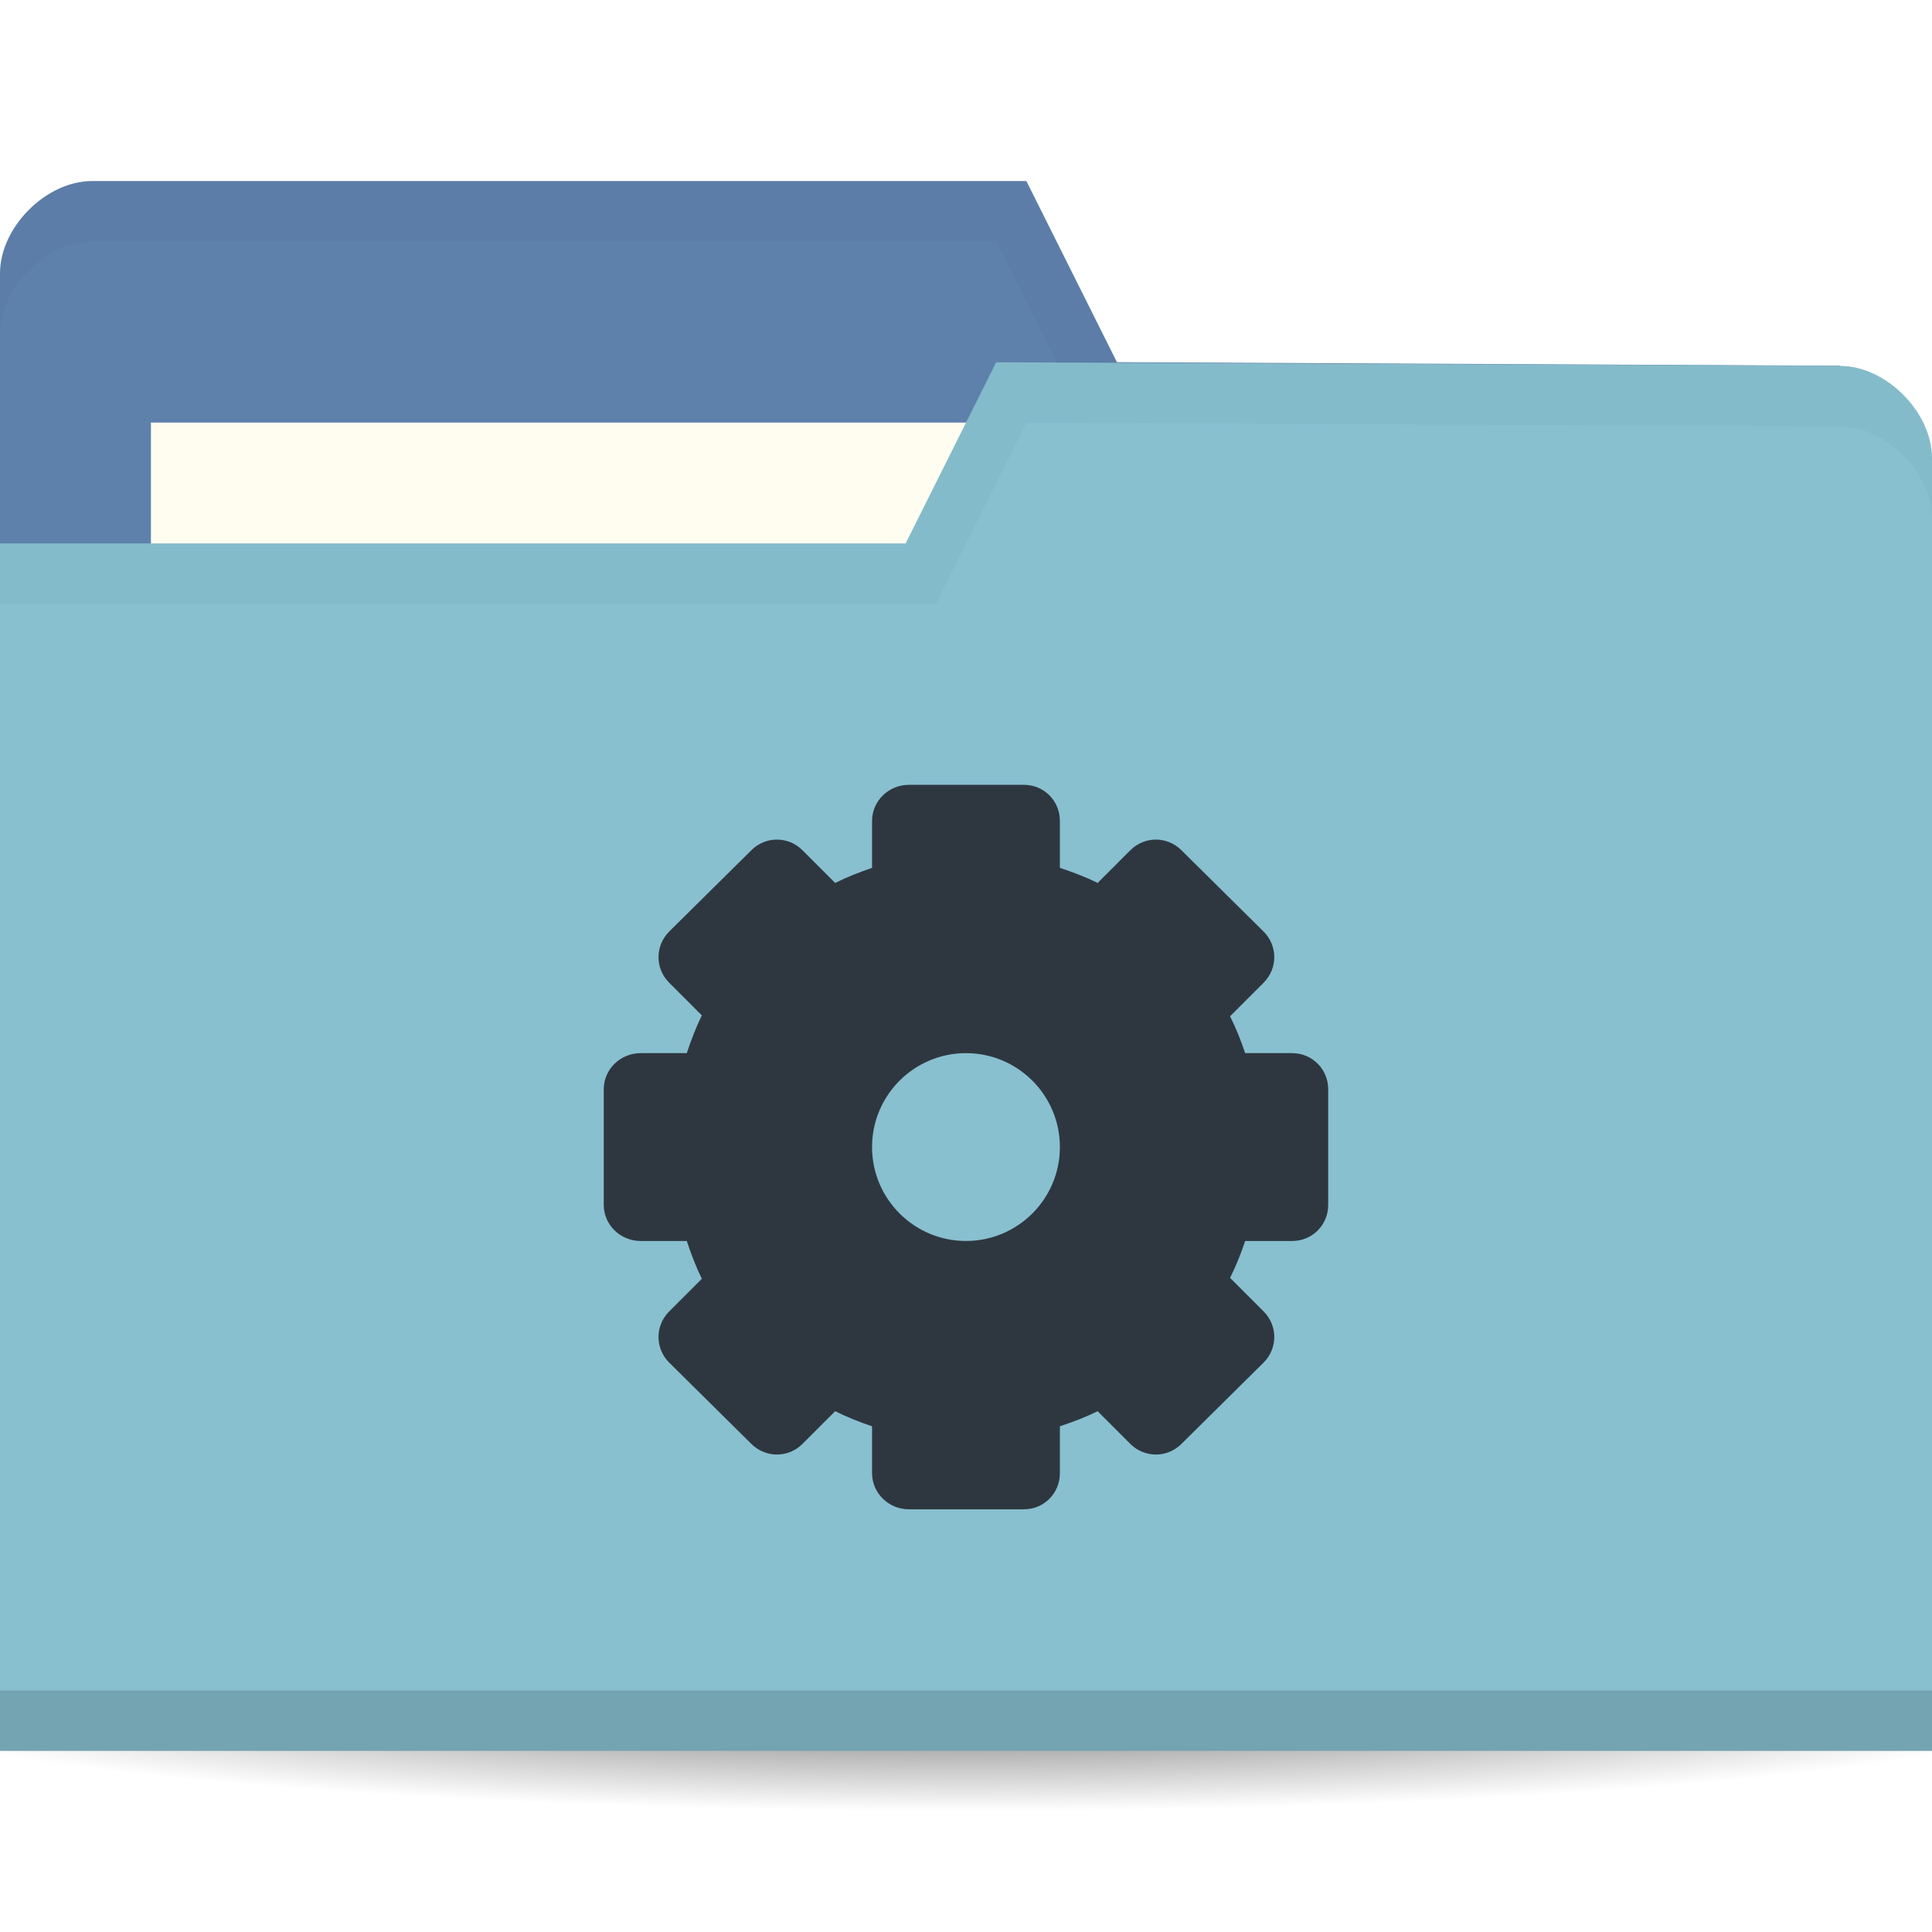
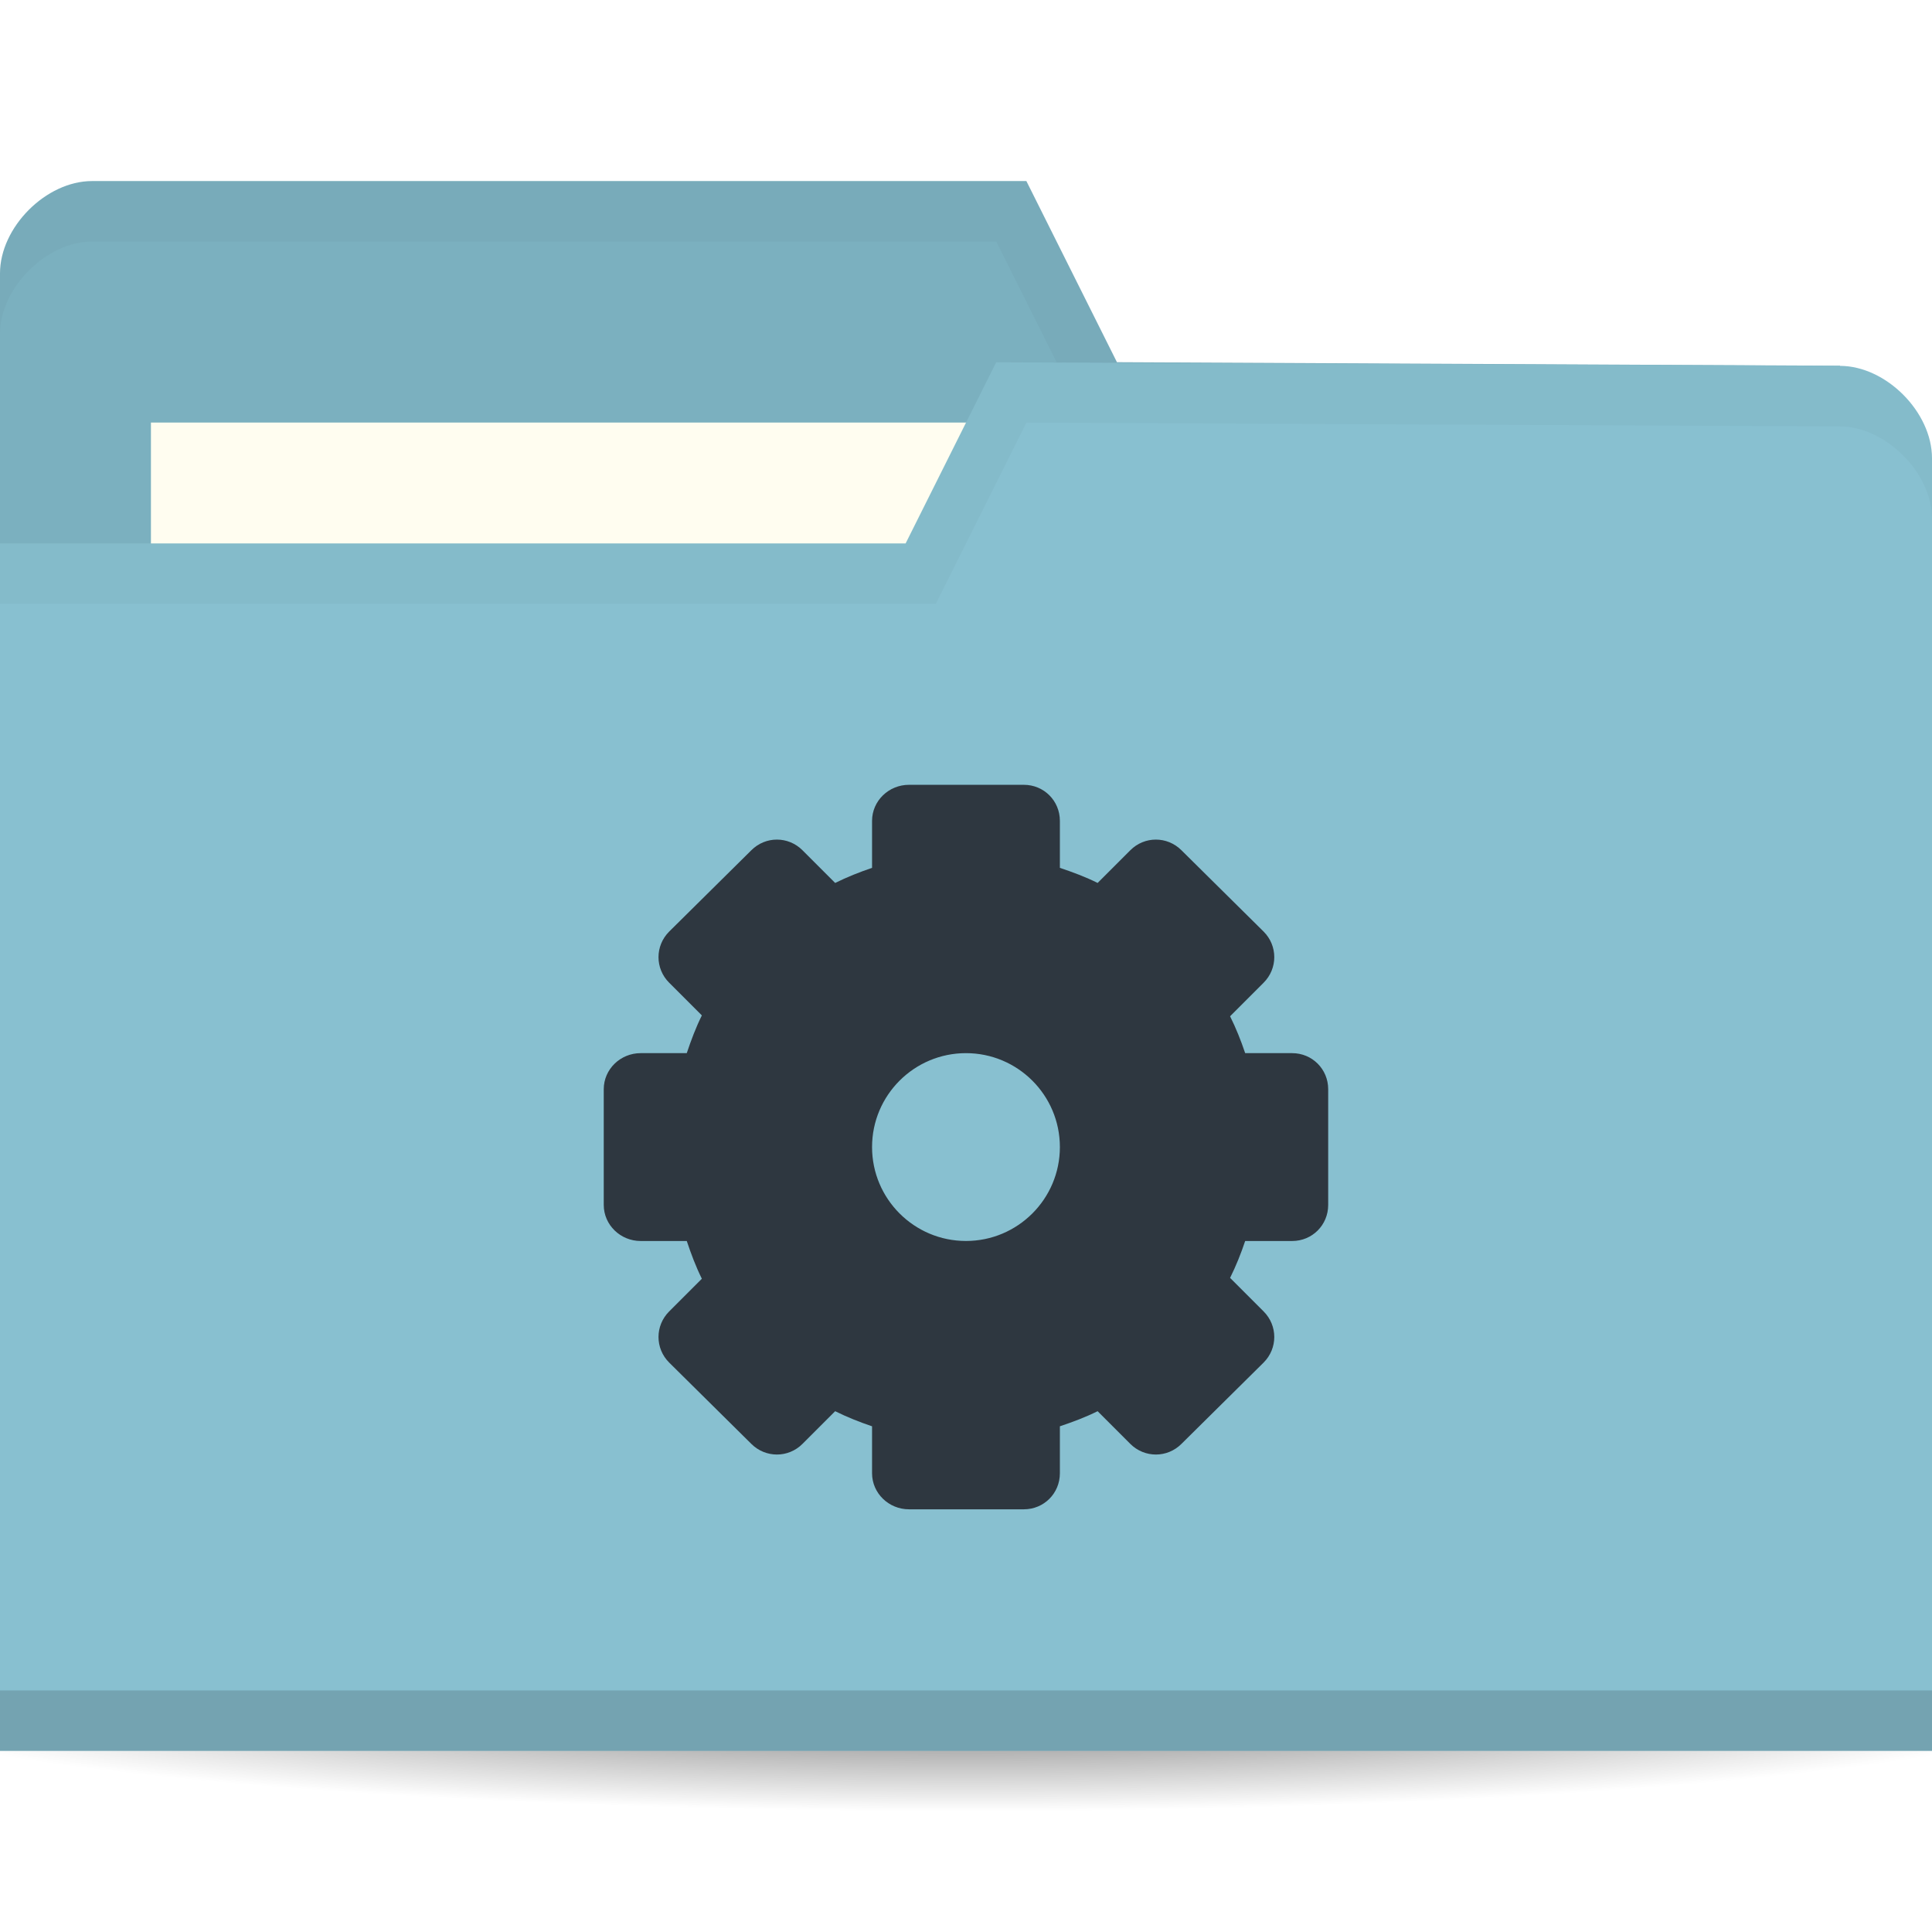
<svg xmlns="http://www.w3.org/2000/svg" viewBox="0 0 64 64">
  <defs>
    <radialGradient id="radialGradient3964" cx="32.5" cy="56.5" r="33.5" gradientTransform="matrix(1,0,0,0.1044776,0,50.59701)" gradientUnits="userSpaceOnUse">
      <stop style="stop-color:#000;stop-opacity:1" />
      <stop offset="1" style="stop-color:#000;stop-opacity:0" />
    </radialGradient>
  </defs>
  <g transform="translate(0,-988.3622)">
    <path d="m 66 56.5 a 33.5 3.5 0 1 1 -67 0 33.5 3.5 0 1 1 67 0 z" transform="matrix(1.134328,0,0,1.142857,-4.865672,979.7908)" style="fill:url(#radialGradient3964);opacity:0.6;fill-opacity:1;stroke:none" />
-     <path d="m 0 997.42 0 42.823 64 0 0 -21.412 -3.048 -18.353 l -23.952 -0.118 l -3 -6 -30.952 0 c -1.524 0 -3.048 1.529 -3.048 3.059 z" style="fill:#5e81ac;fill-opacity:1;stroke:none" />
+     <path d="m 0 997.42 0 42.823 64 0 0 -21.412 -3.048 -18.353 l -23.952 -0.118 l -3 -6 -30.952 0 c -1.524 0 -3.048 1.529 -3.048 3.059 z" style="fill:#7bb0bf;fill-opacity:1;stroke:none" />
    <rect width="31.571" height="11.882" x="5" y="1002.36" style="fill:#fffdf0;fill-opacity:1;stroke:none" />
    <path d="M 3.062,6 C 1.539,6 0,7.533 0,9.062 l 0,2 C 0,9.533 1.539,8 3.062,8 L 33,8 36,14 60.938,14.125 64,32.469 l 0,-2 L 60.938,12.125 37,12 34,6 z" transform="translate(0,988.3622)" style="fill:#000;opacity:0.03;fill-opacity:1;stroke:none" />
    <path d="m 64 1003.54 0 42.824 -64 0 0 -40 30 0 3 -6 27.952 0.118 c 1.524 0 3.048 1.529 3.048 3.059 z" style="fill:#88c0d0;fill-opacity:1;stroke:none" />
    <path d="m 0 1044.36 0 2 64 0 0 -2 z" style="fill:#000;opacity:0.15;fill-opacity:1;stroke:none" />
    <path d="m 33 12 -3 6 -30 0 0 2 31 0 3 -6 26.938 0.125 c 1.524 0 3.063 1.533 3.063 3.063 l 0 -2 c 0 -1.529 -1.539 -3.063 -3.063 -3.063 z" transform="translate(0,988.3622)" style="fill:#000;opacity:0.03;fill-opacity:1;stroke:none" />
    <path d="m 30.11 1014.36 c -0.666 0 -1.222 0.529 -1.222 1.195 l 0 1.556 c -0.421 0.143 -0.829 0.305 -1.222 0.5 l -1.083 -1.083 c -0.471 -0.471 -1.224 -0.471 -1.694 0 l -2.722 2.694 c -0.471 0.471 -0.471 1.224 0 1.694 l 1.083 1.083 c -0.199 0.4 -0.356 0.821 -0.5 1.25 l -1.528 0 c -0.666 0 -1.222 0.529 -1.222 1.195 l 0 3.833 c 0 0.666 0.557 1.195 1.222 1.195 l 1.528 0 c 0.144 0.429 0.301 0.85 0.5 1.25 l -1.083 1.083 c -0.471 0.471 -0.471 1.224 0 1.694 l 2.722 2.694 c 0.471 0.47 1.224 0.47 1.694 0 l 1.083 -1.083 c 0.393 0.195 0.801 0.358 1.222 0.5 l 0 1.555 c 0 0.666 0.557 1.195 1.222 1.195 l 3.806 0 c 0.666 0 1.194 -0.529 1.194 -1.195 l 0 -1.555 c 0.429 -0.144 0.85 -0.301 1.25 -0.5 l 1.083 1.083 c 0.471 0.47 1.224 0.47 1.694 0 l 2.722 -2.694 c 0.471 -0.471 0.471 -1.224 0 -1.694 l -1.111 -1.111 c 0.195 -0.393 0.359 -0.801 0.5 -1.222 l 1.556 0 c 0.666 0 1.194 -0.529 1.194 -1.195 l 0 -3.833 c 0 -0.665 -0.529 -1.195 -1.194 -1.195 l -1.556 0 c -0.141 -0.421 -0.305 -0.829 -0.5 -1.222 l 1.111 -1.111 c 0.471 -0.471 0.471 -1.224 0 -1.694 l -2.722 -2.694 c -0.471 -0.471 -1.224 -0.471 -1.694 0 l -1.083 1.083 c -0.4 -0.2 -0.821 -0.356 -1.25 -0.5 l 0 -1.556 c 0 -0.666 -0.529 -1.195 -1.194 -1.195 l -3.806 0 z m 1.889 8.889 c 1.717 0 3.111 1.394 3.111 3.111 0 1.717 -1.394 3.111 -3.111 3.111 -1.717 0 -3.111 -1.394 -3.111 -3.111 0 -1.717 1.394 -3.111 3.111 -3.111 z" style="fill:#2e3740;opacity:1;fill-opacity:1;display:block;color:#000" />
  </g>
</svg>
